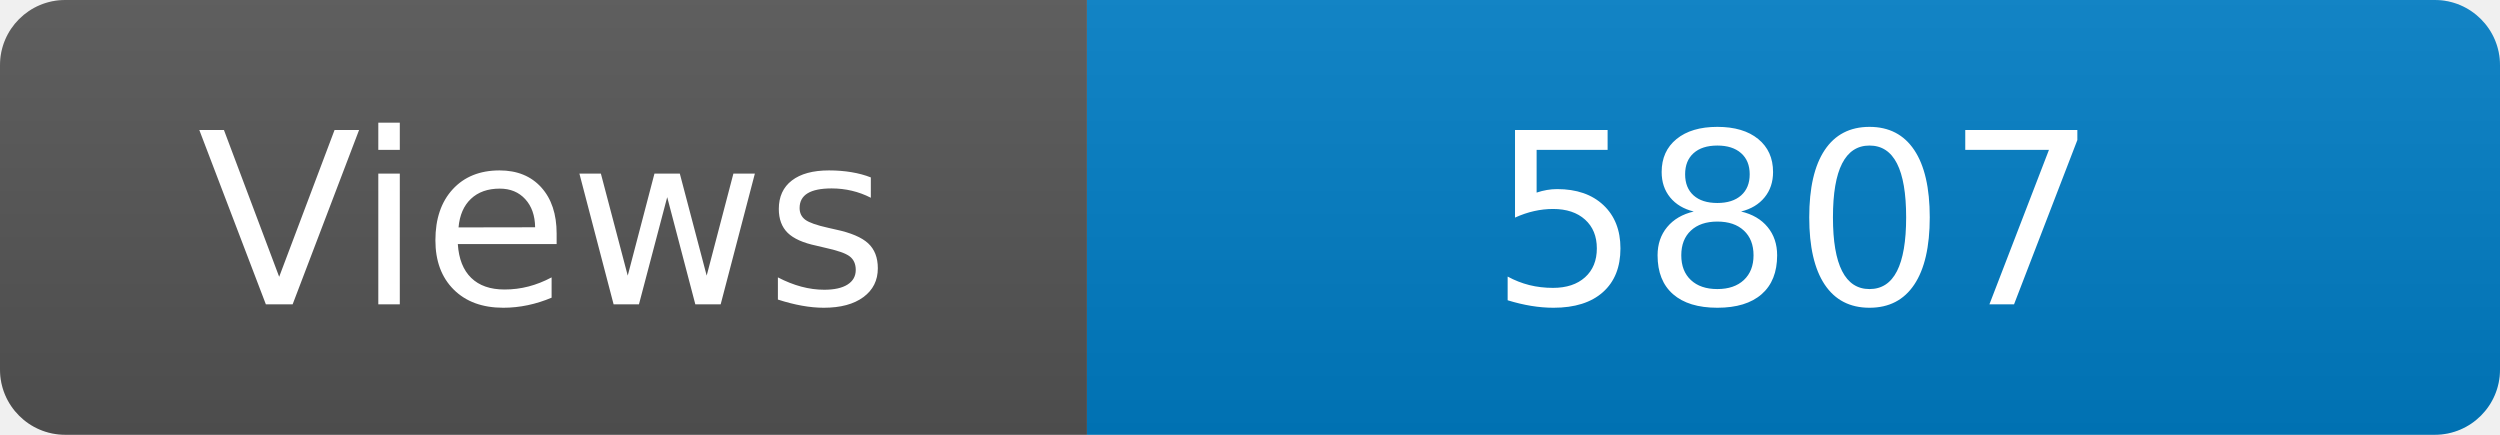
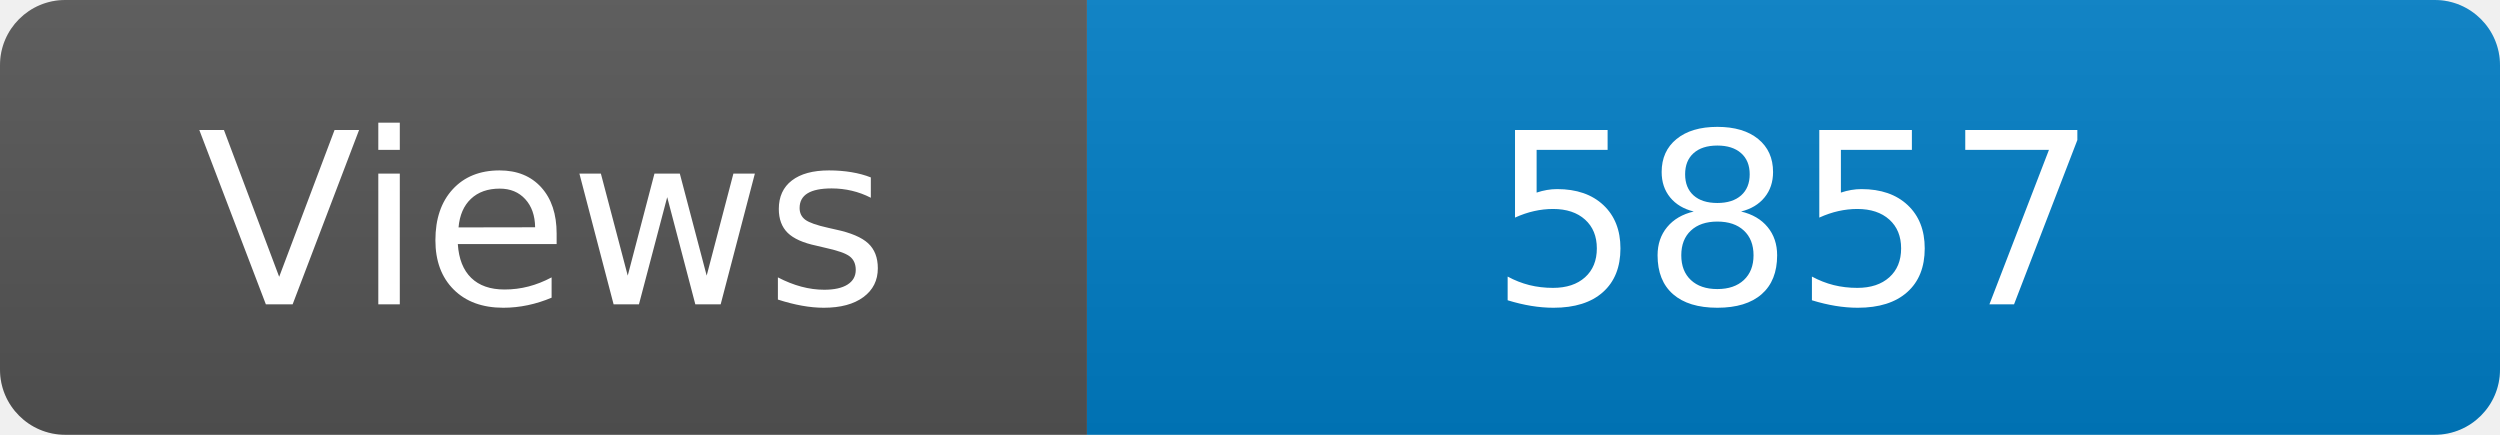
<svg xmlns="http://www.w3.org/2000/svg" width="115" height="20" role="img" aria-label="Maintained?: yes">
  <linearGradient id="s" x2="0" y2="100%">
    <stop offset="0" stop-color="#bbb" stop-opacity=".1" />
    <stop offset="1" stop-opacity=".1" />
  </linearGradient>
  <clipPath id="r">
    <rect width="115" height="20" rx="3" fill="#fff" />
  </clipPath>
  <g clip-path="url(#r)">
    <rect width="50" height="20" fill="#555" />
    <rect x="50" width="160" height="20" fill="#007ec6" />
    <rect width="115" height="20" fill="url(#s)" />
  </g>
  <g fill="#fff" text-anchor="middle" font-family="Verdana,Geneva,DejaVu Sans,sans-serif" font-size="110">
    <text x="250" y="140" transform="scale(.1)" fill="#fff">Views</text>
-     <text x="825" y="140" transform="scale(.1)" fill="#fff">5807</text>
+     <text x="825" y="140" transform="scale(.1)" fill="#fff">5857</text>
  </g>
</svg>
